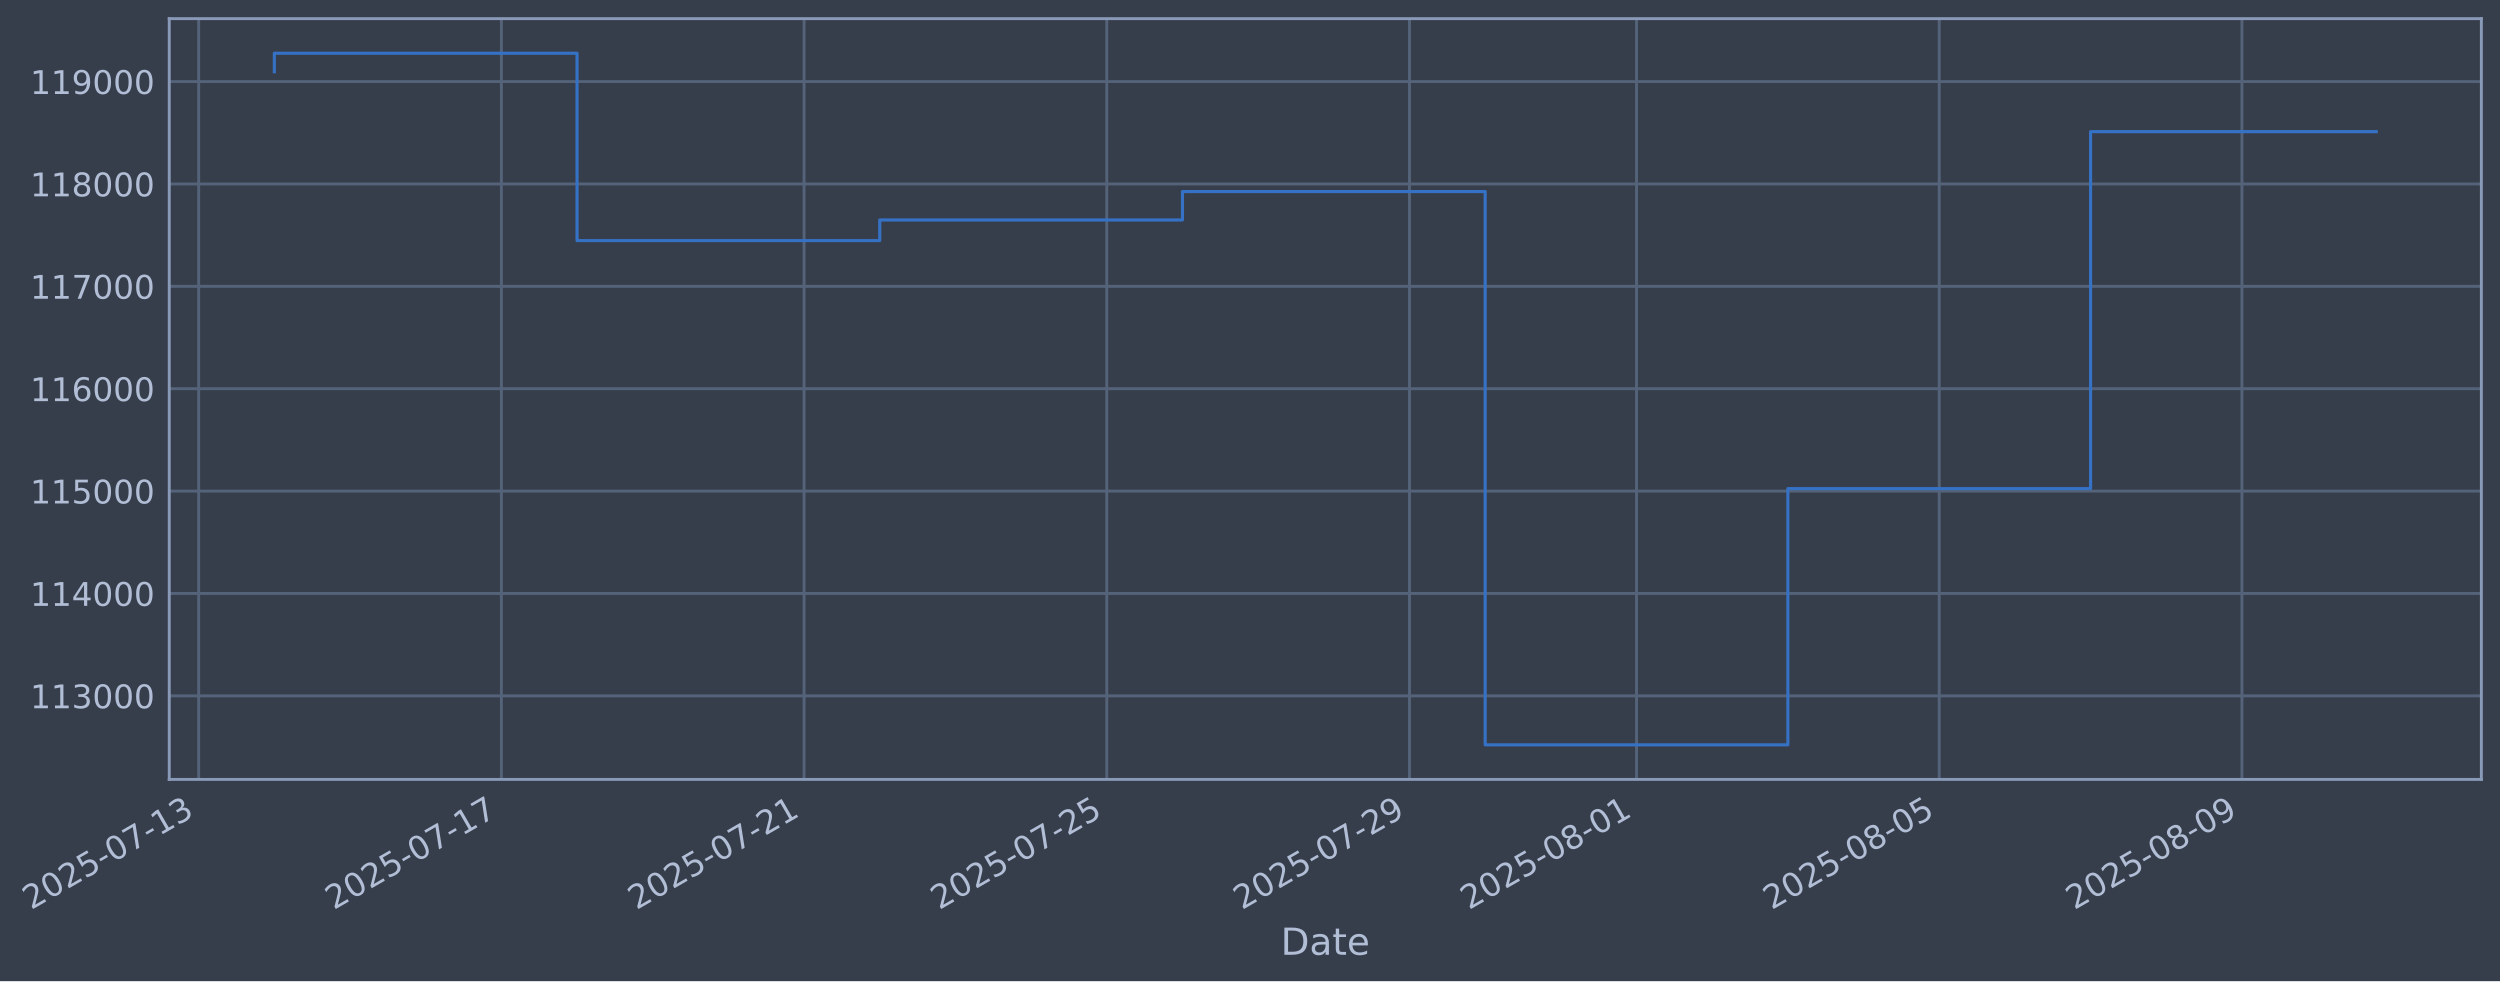
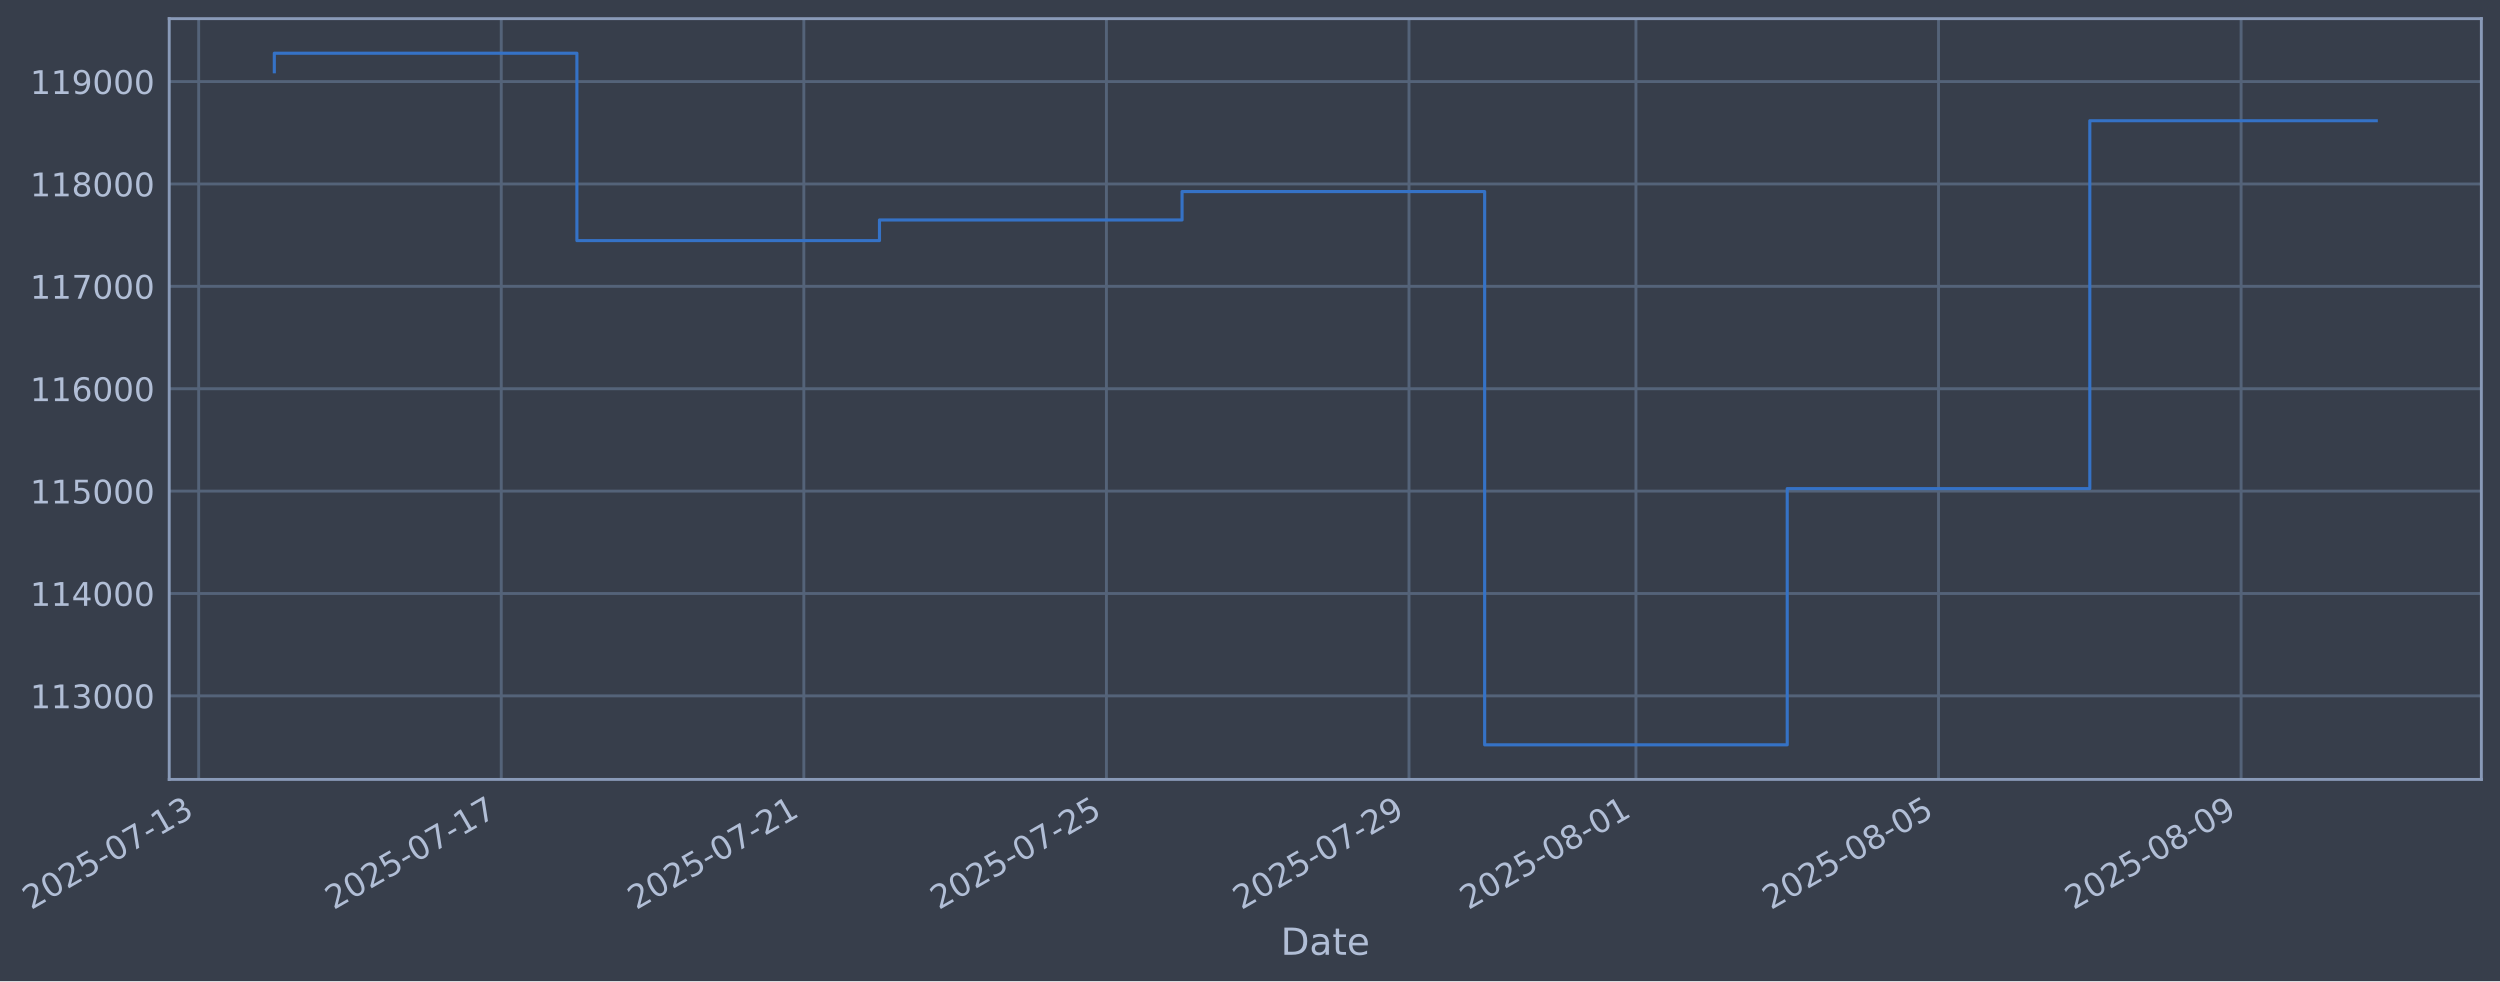
- <svg xmlns="http://www.w3.org/2000/svg" xmlns:xlink="http://www.w3.org/1999/xlink" width="965.353pt" height="378.87pt" viewBox="0 0 965.353 378.87" version="1.1">
+ <svg xmlns="http://www.w3.org/2000/svg" xmlns:xlink="http://www.w3.org/1999/xlink" width="965.34pt" height="378.87pt" viewBox="0 0 965.34 378.87" version="1.1">
  <defs>
    <style type="text/css">*{stroke-linejoin: round; stroke-linecap: butt}</style>
  </defs>
  <g id="figure_1">
    <g id="patch_1">
-       <path d="M 0 378.87  L 965.353 378.87  L 965.353 0  L 0 0  z " style="fill: #373e4b" />
+       <path d="M 0 378.87  L 965.34 378.87  L 965.34 0  L 0 0  z " style="fill: #373e4b" />
    </g>
    <g id="axes_1">
      <g id="patch_2">
-         <path d="M 65.353 300.96  L 958.153 300.96  L 958.153 7.2  L 65.353 7.2  z " style="fill: #373e4b" />
+         <path d="M 65.34 300.96  L 958.14 300.96  L 958.14 7.2  L 65.34 7.2  z " style="fill: #373e4b" />
      </g>
      <g id="matplotlib.axis_1">
        <g id="xtick_1">
          <g id="line2d_1">
-             <path d="M 76.713 300.96  L 76.713 7.2  " clip-path="url(#p4d668dda83)" style="fill: none; stroke: #546379; stroke-width: 1.12; stroke-linecap: square" />
+             <path d="M 76.713 300.96  L 76.713 7.2  " clip-path="url(#p02a897b147)" style="fill: none; stroke: #546379; stroke-width: 1.12; stroke-linecap: square" />
          </g>
          <g id="line2d_2" />
          <g id="text_1">
            <g style="fill: #b1bed6" transform="translate(11.98702 351.4642) rotate(-30) scale(0.126 -0.126)">
              <defs>
                <path id="DejaVuSans-32" d="M 1228 531  L 3431 531  L 3431 0  L 469 0  L 469 531  Q 828 903 1448 1529  Q 2069 2156 2228 2338  Q 2531 2678 2651 2914  Q 2772 3150 2772 3378  Q 2772 3750 2511 3984  Q 2250 4219 1831 4219  Q 1534 4219 1204 4116  Q 875 4013 500 3803  L 500 4441  Q 881 4594 1212 4672  Q 1544 4750 1819 4750  Q 2544 4750 2975 4387  Q 3406 4025 3406 3419  Q 3406 3131 3298 2873  Q 3191 2616 2906 2266  Q 2828 2175 2409 1742  Q 1991 1309 1228 531  z " transform="scale(0.015625)" />
                <path id="DejaVuSans-30" d="M 2034 4250  Q 1547 4250 1301 3770  Q 1056 3291 1056 2328  Q 1056 1369 1301 889  Q 1547 409 2034 409  Q 2525 409 2770 889  Q 3016 1369 3016 2328  Q 3016 3291 2770 3770  Q 2525 4250 2034 4250  z M 2034 4750  Q 2819 4750 3233 4129  Q 3647 3509 3647 2328  Q 3647 1150 3233 529  Q 2819 -91 2034 -91  Q 1250 -91 836 529  Q 422 1150 422 2328  Q 422 3509 836 4129  Q 1250 4750 2034 4750  z " transform="scale(0.015625)" />
                <path id="DejaVuSans-35" d="M 691 4666  L 3169 4666  L 3169 4134  L 1269 4134  L 1269 2991  Q 1406 3038 1543 3061  Q 1681 3084 1819 3084  Q 2600 3084 3056 2656  Q 3513 2228 3513 1497  Q 3513 744 3044 326  Q 2575 -91 1722 -91  Q 1428 -91 1123 -41  Q 819 9 494 109  L 494 744  Q 775 591 1075 516  Q 1375 441 1709 441  Q 2250 441 2565 725  Q 2881 1009 2881 1497  Q 2881 1984 2565 2268  Q 2250 2553 1709 2553  Q 1456 2553 1204 2497  Q 953 2441 691 2322  L 691 4666  z " transform="scale(0.015625)" />
                <path id="DejaVuSans-2d" d="M 313 2009  L 1997 2009  L 1997 1497  L 313 1497  L 313 2009  z " transform="scale(0.015625)" />
                <path id="DejaVuSans-37" d="M 525 4666  L 3525 4666  L 3525 4397  L 1831 0  L 1172 0  L 2766 4134  L 525 4134  L 525 4666  z " transform="scale(0.015625)" />
                <path id="DejaVuSans-31" d="M 794 531  L 1825 531  L 1825 4091  L 703 3866  L 703 4441  L 1819 4666  L 2450 4666  L 2450 531  L 3481 531  L 3481 0  L 794 0  L 794 531  z " transform="scale(0.015625)" />
                <path id="DejaVuSans-33" d="M 2597 2516  Q 3050 2419 3304 2112  Q 3559 1806 3559 1356  Q 3559 666 3084 287  Q 2609 -91 1734 -91  Q 1441 -91 1130 -33  Q 819 25 488 141  L 488 750  Q 750 597 1062 519  Q 1375 441 1716 441  Q 2309 441 2620 675  Q 2931 909 2931 1356  Q 2931 1769 2642 2001  Q 2353 2234 1838 2234  L 1294 2234  L 1294 2753  L 1863 2753  Q 2328 2753 2575 2939  Q 2822 3125 2822 3475  Q 2822 3834 2567 4026  Q 2313 4219 1838 4219  Q 1578 4219 1281 4162  Q 984 4106 628 3988  L 628 4550  Q 988 4650 1302 4700  Q 1616 4750 1894 4750  Q 2613 4750 3031 4423  Q 3450 4097 3450 3541  Q 3450 3153 3228 2886  Q 3006 2619 2597 2516  z " transform="scale(0.015625)" />
              </defs>
              <use xlink:href="#DejaVuSans-32" />
              <use xlink:href="#DejaVuSans-30" transform="translate(63.62305 0)" />
              <use xlink:href="#DejaVuSans-32" transform="translate(127.2461 0)" />
              <use xlink:href="#DejaVuSans-35" transform="translate(190.8691 0)" />
              <use xlink:href="#DejaVuSans-2d" transform="translate(254.4922 0)" />
              <use xlink:href="#DejaVuSans-30" transform="translate(290.5762 0)" />
              <use xlink:href="#DejaVuSans-37" transform="translate(354.1992 0)" />
              <use xlink:href="#DejaVuSans-2d" transform="translate(417.8223 0)" />
              <use xlink:href="#DejaVuSans-31" transform="translate(453.9062 0)" />
              <use xlink:href="#DejaVuSans-33" transform="translate(517.5293 0)" />
            </g>
          </g>
        </g>
        <g id="xtick_2">
          <g id="line2d_3">
-             <path d="M 193.6 300.96  L 193.6 7.2  " clip-path="url(#p4d668dda83)" style="fill: none; stroke: #546379; stroke-width: 1.12; stroke-linecap: square" />
+             <path d="M 193.551 300.96  L 193.551 7.2  " clip-path="url(#p02a897b147)" style="fill: none; stroke: #546379; stroke-width: 1.12; stroke-linecap: square" />
          </g>
          <g id="line2d_4" />
          <g id="text_2">
-             <g style="fill: #b1bed6" transform="translate(128.8746 351.4642) rotate(-30) scale(0.126 -0.126)">
+             <g style="fill: #b1bed6" transform="translate(128.8252 351.4642) rotate(-30) scale(0.126 -0.126)">
              <use xlink:href="#DejaVuSans-32" />
              <use xlink:href="#DejaVuSans-30" transform="translate(63.62305 0)" />
              <use xlink:href="#DejaVuSans-32" transform="translate(127.2461 0)" />
              <use xlink:href="#DejaVuSans-35" transform="translate(190.8691 0)" />
              <use xlink:href="#DejaVuSans-2d" transform="translate(254.4922 0)" />
              <use xlink:href="#DejaVuSans-30" transform="translate(290.5762 0)" />
              <use xlink:href="#DejaVuSans-37" transform="translate(354.1992 0)" />
              <use xlink:href="#DejaVuSans-2d" transform="translate(417.8223 0)" />
              <use xlink:href="#DejaVuSans-31" transform="translate(453.9062 0)" />
              <use xlink:href="#DejaVuSans-37" transform="translate(517.5293 0)" />
            </g>
          </g>
        </g>
        <g id="xtick_3">
          <g id="line2d_5">
-             <path d="M 310.488 300.96  L 310.488 7.2  " clip-path="url(#p4d668dda83)" style="fill: none; stroke: #546379; stroke-width: 1.12; stroke-linecap: square" />
+             <path d="M 310.389 300.96  L 310.389 7.2  " clip-path="url(#p02a897b147)" style="fill: none; stroke: #546379; stroke-width: 1.12; stroke-linecap: square" />
          </g>
          <g id="line2d_6" />
          <g id="text_3">
-             <g style="fill: #b1bed6" transform="translate(245.7622 351.4642) rotate(-30) scale(0.126 -0.126)">
+             <g style="fill: #b1bed6" transform="translate(245.6634 351.4642) rotate(-30) scale(0.126 -0.126)">
              <use xlink:href="#DejaVuSans-32" />
              <use xlink:href="#DejaVuSans-30" transform="translate(63.62305 0)" />
              <use xlink:href="#DejaVuSans-32" transform="translate(127.2461 0)" />
              <use xlink:href="#DejaVuSans-35" transform="translate(190.8691 0)" />
              <use xlink:href="#DejaVuSans-2d" transform="translate(254.4922 0)" />
              <use xlink:href="#DejaVuSans-30" transform="translate(290.5762 0)" />
              <use xlink:href="#DejaVuSans-37" transform="translate(354.1992 0)" />
              <use xlink:href="#DejaVuSans-2d" transform="translate(417.8223 0)" />
              <use xlink:href="#DejaVuSans-32" transform="translate(453.9062 0)" />
              <use xlink:href="#DejaVuSans-31" transform="translate(517.5293 0)" />
            </g>
          </g>
        </g>
        <g id="xtick_4">
          <g id="line2d_7">
-             <path d="M 427.375 300.96  L 427.375 7.2  " clip-path="url(#p4d668dda83)" style="fill: none; stroke: #546379; stroke-width: 1.12; stroke-linecap: square" />
+             <path d="M 427.227 300.96  L 427.227 7.2  " clip-path="url(#p02a897b147)" style="fill: none; stroke: #546379; stroke-width: 1.12; stroke-linecap: square" />
          </g>
          <g id="line2d_8" />
          <g id="text_4">
-             <g style="fill: #b1bed6" transform="translate(362.6497 351.4642) rotate(-30) scale(0.126 -0.126)">
+             <g style="fill: #b1bed6" transform="translate(362.5016 351.4642) rotate(-30) scale(0.126 -0.126)">
              <use xlink:href="#DejaVuSans-32" />
              <use xlink:href="#DejaVuSans-30" transform="translate(63.62305 0)" />
              <use xlink:href="#DejaVuSans-32" transform="translate(127.2461 0)" />
              <use xlink:href="#DejaVuSans-35" transform="translate(190.8691 0)" />
              <use xlink:href="#DejaVuSans-2d" transform="translate(254.4922 0)" />
              <use xlink:href="#DejaVuSans-30" transform="translate(290.5762 0)" />
              <use xlink:href="#DejaVuSans-37" transform="translate(354.1992 0)" />
              <use xlink:href="#DejaVuSans-2d" transform="translate(417.8223 0)" />
              <use xlink:href="#DejaVuSans-32" transform="translate(453.9062 0)" />
              <use xlink:href="#DejaVuSans-35" transform="translate(517.5293 0)" />
            </g>
          </g>
        </g>
        <g id="xtick_5">
          <g id="line2d_9">
-             <path d="M 544.263 300.96  L 544.263 7.2  " clip-path="url(#p4d668dda83)" style="fill: none; stroke: #546379; stroke-width: 1.12; stroke-linecap: square" />
+             <path d="M 544.065 300.96  L 544.065 7.2  " clip-path="url(#p02a897b147)" style="fill: none; stroke: #546379; stroke-width: 1.12; stroke-linecap: square" />
          </g>
          <g id="line2d_10" />
          <g id="text_5">
-             <g style="fill: #b1bed6" transform="translate(479.5373 351.4642) rotate(-30) scale(0.126 -0.126)">
+             <g style="fill: #b1bed6" transform="translate(479.3398 351.4642) rotate(-30) scale(0.126 -0.126)">
              <defs>
                <path id="DejaVuSans-39" d="M 703 97  L 703 672  Q 941 559 1184 500  Q 1428 441 1663 441  Q 2288 441 2617 861  Q 2947 1281 2994 2138  Q 2813 1869 2534 1725  Q 2256 1581 1919 1581  Q 1219 1581 811 2004  Q 403 2428 403 3163  Q 403 3881 828 4315  Q 1253 4750 1959 4750  Q 2769 4750 3195 4129  Q 3622 3509 3622 2328  Q 3622 1225 3098 567  Q 2575 -91 1691 -91  Q 1453 -91 1209 -44  Q 966 3 703 97  z M 1959 2075  Q 2384 2075 2632 2365  Q 2881 2656 2881 3163  Q 2881 3666 2632 3958  Q 2384 4250 1959 4250  Q 1534 4250 1286 3958  Q 1038 3666 1038 3163  Q 1038 2656 1286 2365  Q 1534 2075 1959 2075  z " transform="scale(0.015625)" />
              </defs>
              <use xlink:href="#DejaVuSans-32" />
              <use xlink:href="#DejaVuSans-30" transform="translate(63.62305 0)" />
              <use xlink:href="#DejaVuSans-32" transform="translate(127.2461 0)" />
              <use xlink:href="#DejaVuSans-35" transform="translate(190.8691 0)" />
              <use xlink:href="#DejaVuSans-2d" transform="translate(254.4922 0)" />
              <use xlink:href="#DejaVuSans-30" transform="translate(290.5762 0)" />
              <use xlink:href="#DejaVuSans-37" transform="translate(354.1992 0)" />
              <use xlink:href="#DejaVuSans-2d" transform="translate(417.8223 0)" />
              <use xlink:href="#DejaVuSans-32" transform="translate(453.9062 0)" />
              <use xlink:href="#DejaVuSans-39" transform="translate(517.5293 0)" />
            </g>
          </g>
        </g>
        <g id="xtick_6">
          <g id="line2d_11">
-             <path d="M 631.928 300.96  L 631.928 7.2  " clip-path="url(#p4d668dda83)" style="fill: none; stroke: #546379; stroke-width: 1.12; stroke-linecap: square" />
+             <path d="M 631.694 300.96  L 631.694 7.2  " clip-path="url(#p02a897b147)" style="fill: none; stroke: #546379; stroke-width: 1.12; stroke-linecap: square" />
          </g>
          <g id="line2d_12" />
          <g id="text_6">
-             <g style="fill: #b1bed6" transform="translate(567.203 351.4642) rotate(-30) scale(0.126 -0.126)">
+             <g style="fill: #b1bed6" transform="translate(566.9684 351.4642) rotate(-30) scale(0.126 -0.126)">
              <defs>
                <path id="DejaVuSans-38" d="M 2034 2216  Q 1584 2216 1326 1975  Q 1069 1734 1069 1313  Q 1069 891 1326 650  Q 1584 409 2034 409  Q 2484 409 2743 651  Q 3003 894 3003 1313  Q 3003 1734 2745 1975  Q 2488 2216 2034 2216  z M 1403 2484  Q 997 2584 770 2862  Q 544 3141 544 3541  Q 544 4100 942 4425  Q 1341 4750 2034 4750  Q 2731 4750 3128 4425  Q 3525 4100 3525 3541  Q 3525 3141 3298 2862  Q 3072 2584 2669 2484  Q 3125 2378 3379 2068  Q 3634 1759 3634 1313  Q 3634 634 3220 271  Q 2806 -91 2034 -91  Q 1263 -91 848 271  Q 434 634 434 1313  Q 434 1759 690 2068  Q 947 2378 1403 2484  z M 1172 3481  Q 1172 3119 1398 2916  Q 1625 2713 2034 2713  Q 2441 2713 2670 2916  Q 2900 3119 2900 3481  Q 2900 3844 2670 4047  Q 2441 4250 2034 4250  Q 1625 4250 1398 4047  Q 1172 3844 1172 3481  z " transform="scale(0.015625)" />
              </defs>
              <use xlink:href="#DejaVuSans-32" />
              <use xlink:href="#DejaVuSans-30" transform="translate(63.62305 0)" />
              <use xlink:href="#DejaVuSans-32" transform="translate(127.2461 0)" />
              <use xlink:href="#DejaVuSans-35" transform="translate(190.8691 0)" />
              <use xlink:href="#DejaVuSans-2d" transform="translate(254.4922 0)" />
              <use xlink:href="#DejaVuSans-30" transform="translate(290.5762 0)" />
              <use xlink:href="#DejaVuSans-38" transform="translate(354.1992 0)" />
              <use xlink:href="#DejaVuSans-2d" transform="translate(417.8223 0)" />
              <use xlink:href="#DejaVuSans-30" transform="translate(453.9062 0)" />
              <use xlink:href="#DejaVuSans-31" transform="translate(517.5293 0)" />
            </g>
          </g>
        </g>
        <g id="xtick_7">
          <g id="line2d_13">
-             <path d="M 748.816 300.96  L 748.816 7.2  " clip-path="url(#p4d668dda83)" style="fill: none; stroke: #546379; stroke-width: 1.12; stroke-linecap: square" />
+             <path d="M 748.532 300.96  L 748.532 7.2  " clip-path="url(#p02a897b147)" style="fill: none; stroke: #546379; stroke-width: 1.12; stroke-linecap: square" />
          </g>
          <g id="line2d_14" />
          <g id="text_7">
-             <g style="fill: #b1bed6" transform="translate(684.0906 351.4642) rotate(-30) scale(0.126 -0.126)">
+             <g style="fill: #b1bed6" transform="translate(683.8066 351.4642) rotate(-30) scale(0.126 -0.126)">
              <use xlink:href="#DejaVuSans-32" />
              <use xlink:href="#DejaVuSans-30" transform="translate(63.62305 0)" />
              <use xlink:href="#DejaVuSans-32" transform="translate(127.2461 0)" />
              <use xlink:href="#DejaVuSans-35" transform="translate(190.8691 0)" />
              <use xlink:href="#DejaVuSans-2d" transform="translate(254.4922 0)" />
              <use xlink:href="#DejaVuSans-30" transform="translate(290.5762 0)" />
              <use xlink:href="#DejaVuSans-38" transform="translate(354.1992 0)" />
              <use xlink:href="#DejaVuSans-2d" transform="translate(417.8223 0)" />
              <use xlink:href="#DejaVuSans-30" transform="translate(453.9062 0)" />
              <use xlink:href="#DejaVuSans-35" transform="translate(517.5293 0)" />
            </g>
          </g>
        </g>
        <g id="xtick_8">
          <g id="line2d_15">
-             <path d="M 865.704 300.96  L 865.704 7.2  " clip-path="url(#p4d668dda83)" style="fill: none; stroke: #546379; stroke-width: 1.12; stroke-linecap: square" />
+             <path d="M 865.37 300.96  L 865.37 7.2  " clip-path="url(#p02a897b147)" style="fill: none; stroke: #546379; stroke-width: 1.12; stroke-linecap: square" />
          </g>
          <g id="line2d_16" />
          <g id="text_8">
-             <g style="fill: #b1bed6" transform="translate(800.9781 351.4642) rotate(-30) scale(0.126 -0.126)">
+             <g style="fill: #b1bed6" transform="translate(800.6448 351.4642) rotate(-30) scale(0.126 -0.126)">
              <use xlink:href="#DejaVuSans-32" />
              <use xlink:href="#DejaVuSans-30" transform="translate(63.62305 0)" />
              <use xlink:href="#DejaVuSans-32" transform="translate(127.2461 0)" />
              <use xlink:href="#DejaVuSans-35" transform="translate(190.8691 0)" />
              <use xlink:href="#DejaVuSans-2d" transform="translate(254.4922 0)" />
              <use xlink:href="#DejaVuSans-30" transform="translate(290.5762 0)" />
              <use xlink:href="#DejaVuSans-38" transform="translate(354.1992 0)" />
              <use xlink:href="#DejaVuSans-2d" transform="translate(417.8223 0)" />
              <use xlink:href="#DejaVuSans-30" transform="translate(453.9062 0)" />
              <use xlink:href="#DejaVuSans-39" transform="translate(517.5293 0)" />
            </g>
          </g>
        </g>
        <g id="text_9">
-           <g style="fill: #b1bed6" transform="translate(494.5435 368.6753) scale(0.144 -0.144)">
+           <g style="fill: #b1bed6" transform="translate(494.5311 368.6753) scale(0.144 -0.144)">
            <defs>
              <path id="DejaVuSans-44" d="M 1259 4147  L 1259 519  L 2022 519  Q 2988 519 3436 956  Q 3884 1394 3884 2338  Q 3884 3275 3436 3711  Q 2988 4147 2022 4147  L 1259 4147  z M 628 4666  L 1925 4666  Q 3281 4666 3915 4102  Q 4550 3538 4550 2338  Q 4550 1131 3912 565  Q 3275 0 1925 0  L 628 0  L 628 4666  z " transform="scale(0.015625)" />
              <path id="DejaVuSans-61" d="M 2194 1759  Q 1497 1759 1228 1600  Q 959 1441 959 1056  Q 959 750 1161 570  Q 1363 391 1709 391  Q 2188 391 2477 730  Q 2766 1069 2766 1631  L 2766 1759  L 2194 1759  z M 3341 1997  L 3341 0  L 2766 0  L 2766 531  Q 2569 213 2275 61  Q 1981 -91 1556 -91  Q 1019 -91 701 211  Q 384 513 384 1019  Q 384 1609 779 1909  Q 1175 2209 1959 2209  L 2766 2209  L 2766 2266  Q 2766 2663 2505 2880  Q 2244 3097 1772 3097  Q 1472 3097 1187 3025  Q 903 2953 641 2809  L 641 3341  Q 956 3463 1253 3523  Q 1550 3584 1831 3584  Q 2591 3584 2966 3190  Q 3341 2797 3341 1997  z " transform="scale(0.015625)" />
              <path id="DejaVuSans-74" d="M 1172 4494  L 1172 3500  L 2356 3500  L 2356 3053  L 1172 3053  L 1172 1153  Q 1172 725 1289 603  Q 1406 481 1766 481  L 2356 481  L 2356 0  L 1766 0  Q 1100 0 847 248  Q 594 497 594 1153  L 594 3053  L 172 3053  L 172 3500  L 594 3500  L 594 4494  L 1172 4494  z " transform="scale(0.015625)" />
              <path id="DejaVuSans-65" d="M 3597 1894  L 3597 1613  L 953 1613  Q 991 1019 1311 708  Q 1631 397 2203 397  Q 2534 397 2845 478  Q 3156 559 3463 722  L 3463 178  Q 3153 47 2828 -22  Q 2503 -91 2169 -91  Q 1331 -91 842 396  Q 353 884 353 1716  Q 353 2575 817 3079  Q 1281 3584 2069 3584  Q 2775 3584 3186 3129  Q 3597 2675 3597 1894  z M 3022 2063  Q 3016 2534 2758 2815  Q 2500 3097 2075 3097  Q 1594 3097 1305 2825  Q 1016 2553 972 2059  L 3022 2063  z " transform="scale(0.015625)" />
            </defs>
            <use xlink:href="#DejaVuSans-44" />
            <use xlink:href="#DejaVuSans-61" transform="translate(77.00195 0)" />
            <use xlink:href="#DejaVuSans-74" transform="translate(138.2812 0)" />
            <use xlink:href="#DejaVuSans-65" transform="translate(177.4902 0)" />
          </g>
        </g>
      </g>
      <g id="matplotlib.axis_2">
        <g id="ytick_1">
          <g id="line2d_17">
-             <path d="M 65.353 268.698  L 958.153 268.698  " clip-path="url(#p4d668dda83)" style="fill: none; stroke: #546379; stroke-width: 1.12; stroke-linecap: square" />
+             <path d="M 65.34 268.698  L 958.14 268.698  " clip-path="url(#p02a897b147)" style="fill: none; stroke: #546379; stroke-width: 1.12; stroke-linecap: square" />
          </g>
          <g id="line2d_18" />
          <g id="text_10">
-             <g style="fill: #b1bed6" transform="translate(11.6521 273.4854) scale(0.126 -0.126)">
+             <g style="fill: #b1bed6" transform="translate(11.63975 273.4854) scale(0.126 -0.126)">
              <use xlink:href="#DejaVuSans-31" />
              <use xlink:href="#DejaVuSans-31" transform="translate(63.62305 0)" />
              <use xlink:href="#DejaVuSans-33" transform="translate(127.2461 0)" />
              <use xlink:href="#DejaVuSans-30" transform="translate(190.8691 0)" />
              <use xlink:href="#DejaVuSans-30" transform="translate(254.4922 0)" />
              <use xlink:href="#DejaVuSans-30" transform="translate(318.1152 0)" />
            </g>
          </g>
        </g>
        <g id="ytick_2">
          <g id="line2d_19">
-             <path d="M 65.353 229.165  L 958.153 229.165  " clip-path="url(#p4d668dda83)" style="fill: none; stroke: #546379; stroke-width: 1.12; stroke-linecap: square" />
+             <path d="M 65.34 229.165  L 958.14 229.165  " clip-path="url(#p02a897b147)" style="fill: none; stroke: #546379; stroke-width: 1.12; stroke-linecap: square" />
          </g>
          <g id="line2d_20" />
          <g id="text_11">
-             <g style="fill: #b1bed6" transform="translate(11.6521 233.952) scale(0.126 -0.126)">
+             <g style="fill: #b1bed6" transform="translate(11.63975 233.952) scale(0.126 -0.126)">
              <defs>
                <path id="DejaVuSans-34" d="M 2419 4116  L 825 1625  L 2419 1625  L 2419 4116  z M 2253 4666  L 3047 4666  L 3047 1625  L 3713 1625  L 3713 1100  L 3047 1100  L 3047 0  L 2419 0  L 2419 1100  L 313 1100  L 313 1709  L 2253 4666  z " transform="scale(0.015625)" />
              </defs>
              <use xlink:href="#DejaVuSans-31" />
              <use xlink:href="#DejaVuSans-31" transform="translate(63.62305 0)" />
              <use xlink:href="#DejaVuSans-34" transform="translate(127.2461 0)" />
              <use xlink:href="#DejaVuSans-30" transform="translate(190.8691 0)" />
              <use xlink:href="#DejaVuSans-30" transform="translate(254.4922 0)" />
              <use xlink:href="#DejaVuSans-30" transform="translate(318.1152 0)" />
            </g>
          </g>
        </g>
        <g id="ytick_3">
          <g id="line2d_21">
-             <path d="M 65.353 189.631  L 958.153 189.631  " clip-path="url(#p4d668dda83)" style="fill: none; stroke: #546379; stroke-width: 1.12; stroke-linecap: square" />
+             <path d="M 65.34 189.631  L 958.14 189.631  " clip-path="url(#p02a897b147)" style="fill: none; stroke: #546379; stroke-width: 1.12; stroke-linecap: square" />
          </g>
          <g id="line2d_22" />
          <g id="text_12">
-             <g style="fill: #b1bed6" transform="translate(11.6521 194.4185) scale(0.126 -0.126)">
+             <g style="fill: #b1bed6" transform="translate(11.63975 194.4185) scale(0.126 -0.126)">
              <use xlink:href="#DejaVuSans-31" />
              <use xlink:href="#DejaVuSans-31" transform="translate(63.62305 0)" />
              <use xlink:href="#DejaVuSans-35" transform="translate(127.2461 0)" />
              <use xlink:href="#DejaVuSans-30" transform="translate(190.8691 0)" />
              <use xlink:href="#DejaVuSans-30" transform="translate(254.4922 0)" />
              <use xlink:href="#DejaVuSans-30" transform="translate(318.1152 0)" />
            </g>
          </g>
        </g>
        <g id="ytick_4">
          <g id="line2d_23">
-             <path d="M 65.353 150.098  L 958.153 150.098  " clip-path="url(#p4d668dda83)" style="fill: none; stroke: #546379; stroke-width: 1.12; stroke-linecap: square" />
+             <path d="M 65.34 150.098  L 958.14 150.098  " clip-path="url(#p02a897b147)" style="fill: none; stroke: #546379; stroke-width: 1.12; stroke-linecap: square" />
          </g>
          <g id="line2d_24" />
          <g id="text_13">
-             <g style="fill: #b1bed6" transform="translate(11.6521 154.885) scale(0.126 -0.126)">
+             <g style="fill: #b1bed6" transform="translate(11.63975 154.885) scale(0.126 -0.126)">
              <defs>
                <path id="DejaVuSans-36" d="M 2113 2584  Q 1688 2584 1439 2293  Q 1191 2003 1191 1497  Q 1191 994 1439 701  Q 1688 409 2113 409  Q 2538 409 2786 701  Q 3034 994 3034 1497  Q 3034 2003 2786 2293  Q 2538 2584 2113 2584  z M 3366 4563  L 3366 3988  Q 3128 4100 2886 4159  Q 2644 4219 2406 4219  Q 1781 4219 1451 3797  Q 1122 3375 1075 2522  Q 1259 2794 1537 2939  Q 1816 3084 2150 3084  Q 2853 3084 3261 2657  Q 3669 2231 3669 1497  Q 3669 778 3244 343  Q 2819 -91 2113 -91  Q 1303 -91 875 529  Q 447 1150 447 2328  Q 447 3434 972 4092  Q 1497 4750 2381 4750  Q 2619 4750 2861 4703  Q 3103 4656 3366 4563  z " transform="scale(0.015625)" />
              </defs>
              <use xlink:href="#DejaVuSans-31" />
              <use xlink:href="#DejaVuSans-31" transform="translate(63.62305 0)" />
              <use xlink:href="#DejaVuSans-36" transform="translate(127.2461 0)" />
              <use xlink:href="#DejaVuSans-30" transform="translate(190.8691 0)" />
              <use xlink:href="#DejaVuSans-30" transform="translate(254.4922 0)" />
              <use xlink:href="#DejaVuSans-30" transform="translate(318.1152 0)" />
            </g>
          </g>
        </g>
        <g id="ytick_5">
          <g id="line2d_25">
-             <path d="M 65.353 110.565  L 958.153 110.565  " clip-path="url(#p4d668dda83)" style="fill: none; stroke: #546379; stroke-width: 1.12; stroke-linecap: square" />
+             <path d="M 65.34 110.565  L 958.14 110.565  " clip-path="url(#p02a897b147)" style="fill: none; stroke: #546379; stroke-width: 1.12; stroke-linecap: square" />
          </g>
          <g id="line2d_26" />
          <g id="text_14">
-             <g style="fill: #b1bed6" transform="translate(11.6521 115.3515) scale(0.126 -0.126)">
+             <g style="fill: #b1bed6" transform="translate(11.63975 115.3515) scale(0.126 -0.126)">
              <use xlink:href="#DejaVuSans-31" />
              <use xlink:href="#DejaVuSans-31" transform="translate(63.62305 0)" />
              <use xlink:href="#DejaVuSans-37" transform="translate(127.2461 0)" />
              <use xlink:href="#DejaVuSans-30" transform="translate(190.8691 0)" />
              <use xlink:href="#DejaVuSans-30" transform="translate(254.4922 0)" />
              <use xlink:href="#DejaVuSans-30" transform="translate(318.1152 0)" />
            </g>
          </g>
        </g>
        <g id="ytick_6">
          <g id="line2d_27">
-             <path d="M 65.353 71.031  L 958.153 71.031  " clip-path="url(#p4d668dda83)" style="fill: none; stroke: #546379; stroke-width: 1.12; stroke-linecap: square" />
+             <path d="M 65.34 71.031  L 958.14 71.031  " clip-path="url(#p02a897b147)" style="fill: none; stroke: #546379; stroke-width: 1.12; stroke-linecap: square" />
          </g>
          <g id="line2d_28" />
          <g id="text_15">
-             <g style="fill: #b1bed6" transform="translate(11.6521 75.81806) scale(0.126 -0.126)">
+             <g style="fill: #b1bed6" transform="translate(11.63975 75.81806) scale(0.126 -0.126)">
              <use xlink:href="#DejaVuSans-31" />
              <use xlink:href="#DejaVuSans-31" transform="translate(63.62305 0)" />
              <use xlink:href="#DejaVuSans-38" transform="translate(127.2461 0)" />
              <use xlink:href="#DejaVuSans-30" transform="translate(190.8691 0)" />
              <use xlink:href="#DejaVuSans-30" transform="translate(254.4922 0)" />
              <use xlink:href="#DejaVuSans-30" transform="translate(318.1152 0)" />
            </g>
          </g>
        </g>
        <g id="ytick_7">
          <g id="line2d_29">
-             <path d="M 65.353 31.498  L 958.153 31.498  " clip-path="url(#p4d668dda83)" style="fill: none; stroke: #546379; stroke-width: 1.12; stroke-linecap: square" />
+             <path d="M 65.34 31.498  L 958.14 31.498  " clip-path="url(#p02a897b147)" style="fill: none; stroke: #546379; stroke-width: 1.12; stroke-linecap: square" />
          </g>
          <g id="line2d_30" />
          <g id="text_16">
-             <g style="fill: #b1bed6" transform="translate(11.6521 36.28458) scale(0.126 -0.126)">
+             <g style="fill: #b1bed6" transform="translate(11.63975 36.28458) scale(0.126 -0.126)">
              <use xlink:href="#DejaVuSans-31" />
              <use xlink:href="#DejaVuSans-31" transform="translate(63.62305 0)" />
              <use xlink:href="#DejaVuSans-39" transform="translate(127.2461 0)" />
              <use xlink:href="#DejaVuSans-30" transform="translate(190.8691 0)" />
              <use xlink:href="#DejaVuSans-30" transform="translate(254.4922 0)" />
              <use xlink:href="#DejaVuSans-30" transform="translate(318.1152 0)" />
            </g>
          </g>
        </g>
      </g>
      <g id="line2d_31">
-         <path d="M 105.934 27.726  L 105.934 20.553  L 222.822 20.553  L 222.822 92.901  L 339.71 92.901  L 339.71 84.934  L 456.597 84.934  L 456.597 73.974  L 573.485 73.974  L 573.485 287.607  L 690.372 287.607  L 690.372 188.664  L 807.26 188.664  L 807.26 50.835  L 917.571 50.835  " clip-path="url(#p4d668dda83)" style="fill: none; stroke: #3572c6; stroke-width: 1.2; stroke-linecap: square" />
+         <path d="M 105.922 27.726  L 105.922 20.553  L 222.76 20.553  L 222.76 92.901  L 339.598 92.901  L 339.598 84.934  L 456.437 84.934  L 456.437 73.974  L 573.275 73.974  L 573.275 287.607  L 690.113 287.607  L 690.113 188.664  L 806.951 188.664  L 806.951 46.619  L 917.558 46.619  " clip-path="url(#p02a897b147)" style="fill: none; stroke: #3572c6; stroke-width: 1.2; stroke-linecap: square" />
      </g>
      <g id="patch_3">
-         <path d="M 65.353 300.96  L 65.353 7.2  " style="fill: none; stroke: #899ab8; stroke-width: 1.12; stroke-linejoin: miter; stroke-linecap: square" />
+         <path d="M 65.34 300.96  L 65.34 7.2  " style="fill: none; stroke: #899ab8; stroke-width: 1.12; stroke-linejoin: miter; stroke-linecap: square" />
      </g>
      <g id="patch_4">
-         <path d="M 958.153 300.96  L 958.153 7.2  " style="fill: none; stroke: #899ab8; stroke-width: 1.12; stroke-linejoin: miter; stroke-linecap: square" />
+         <path d="M 958.14 300.96  L 958.14 7.2  " style="fill: none; stroke: #899ab8; stroke-width: 1.12; stroke-linejoin: miter; stroke-linecap: square" />
      </g>
      <g id="patch_5">
-         <path d="M 65.353 300.96  L 958.153 300.96  " style="fill: none; stroke: #899ab8; stroke-width: 1.12; stroke-linejoin: miter; stroke-linecap: square" />
+         <path d="M 65.34 300.96  L 958.14 300.96  " style="fill: none; stroke: #899ab8; stroke-width: 1.12; stroke-linejoin: miter; stroke-linecap: square" />
      </g>
      <g id="patch_6">
-         <path d="M 65.353 7.2  L 958.153 7.2  " style="fill: none; stroke: #899ab8; stroke-width: 1.12; stroke-linejoin: miter; stroke-linecap: square" />
+         <path d="M 65.34 7.2  L 958.14 7.2  " style="fill: none; stroke: #899ab8; stroke-width: 1.12; stroke-linejoin: miter; stroke-linecap: square" />
      </g>
    </g>
  </g>
  <defs>
-     <clipPath id="p4d668dda83">
-       <rect x="65.353" y="7.2" width="892.8" height="293.76" />
+     <clipPath id="p02a897b147">
+       <rect x="65.34" y="7.2" width="892.8" height="293.76" />
    </clipPath>
  </defs>
</svg>
